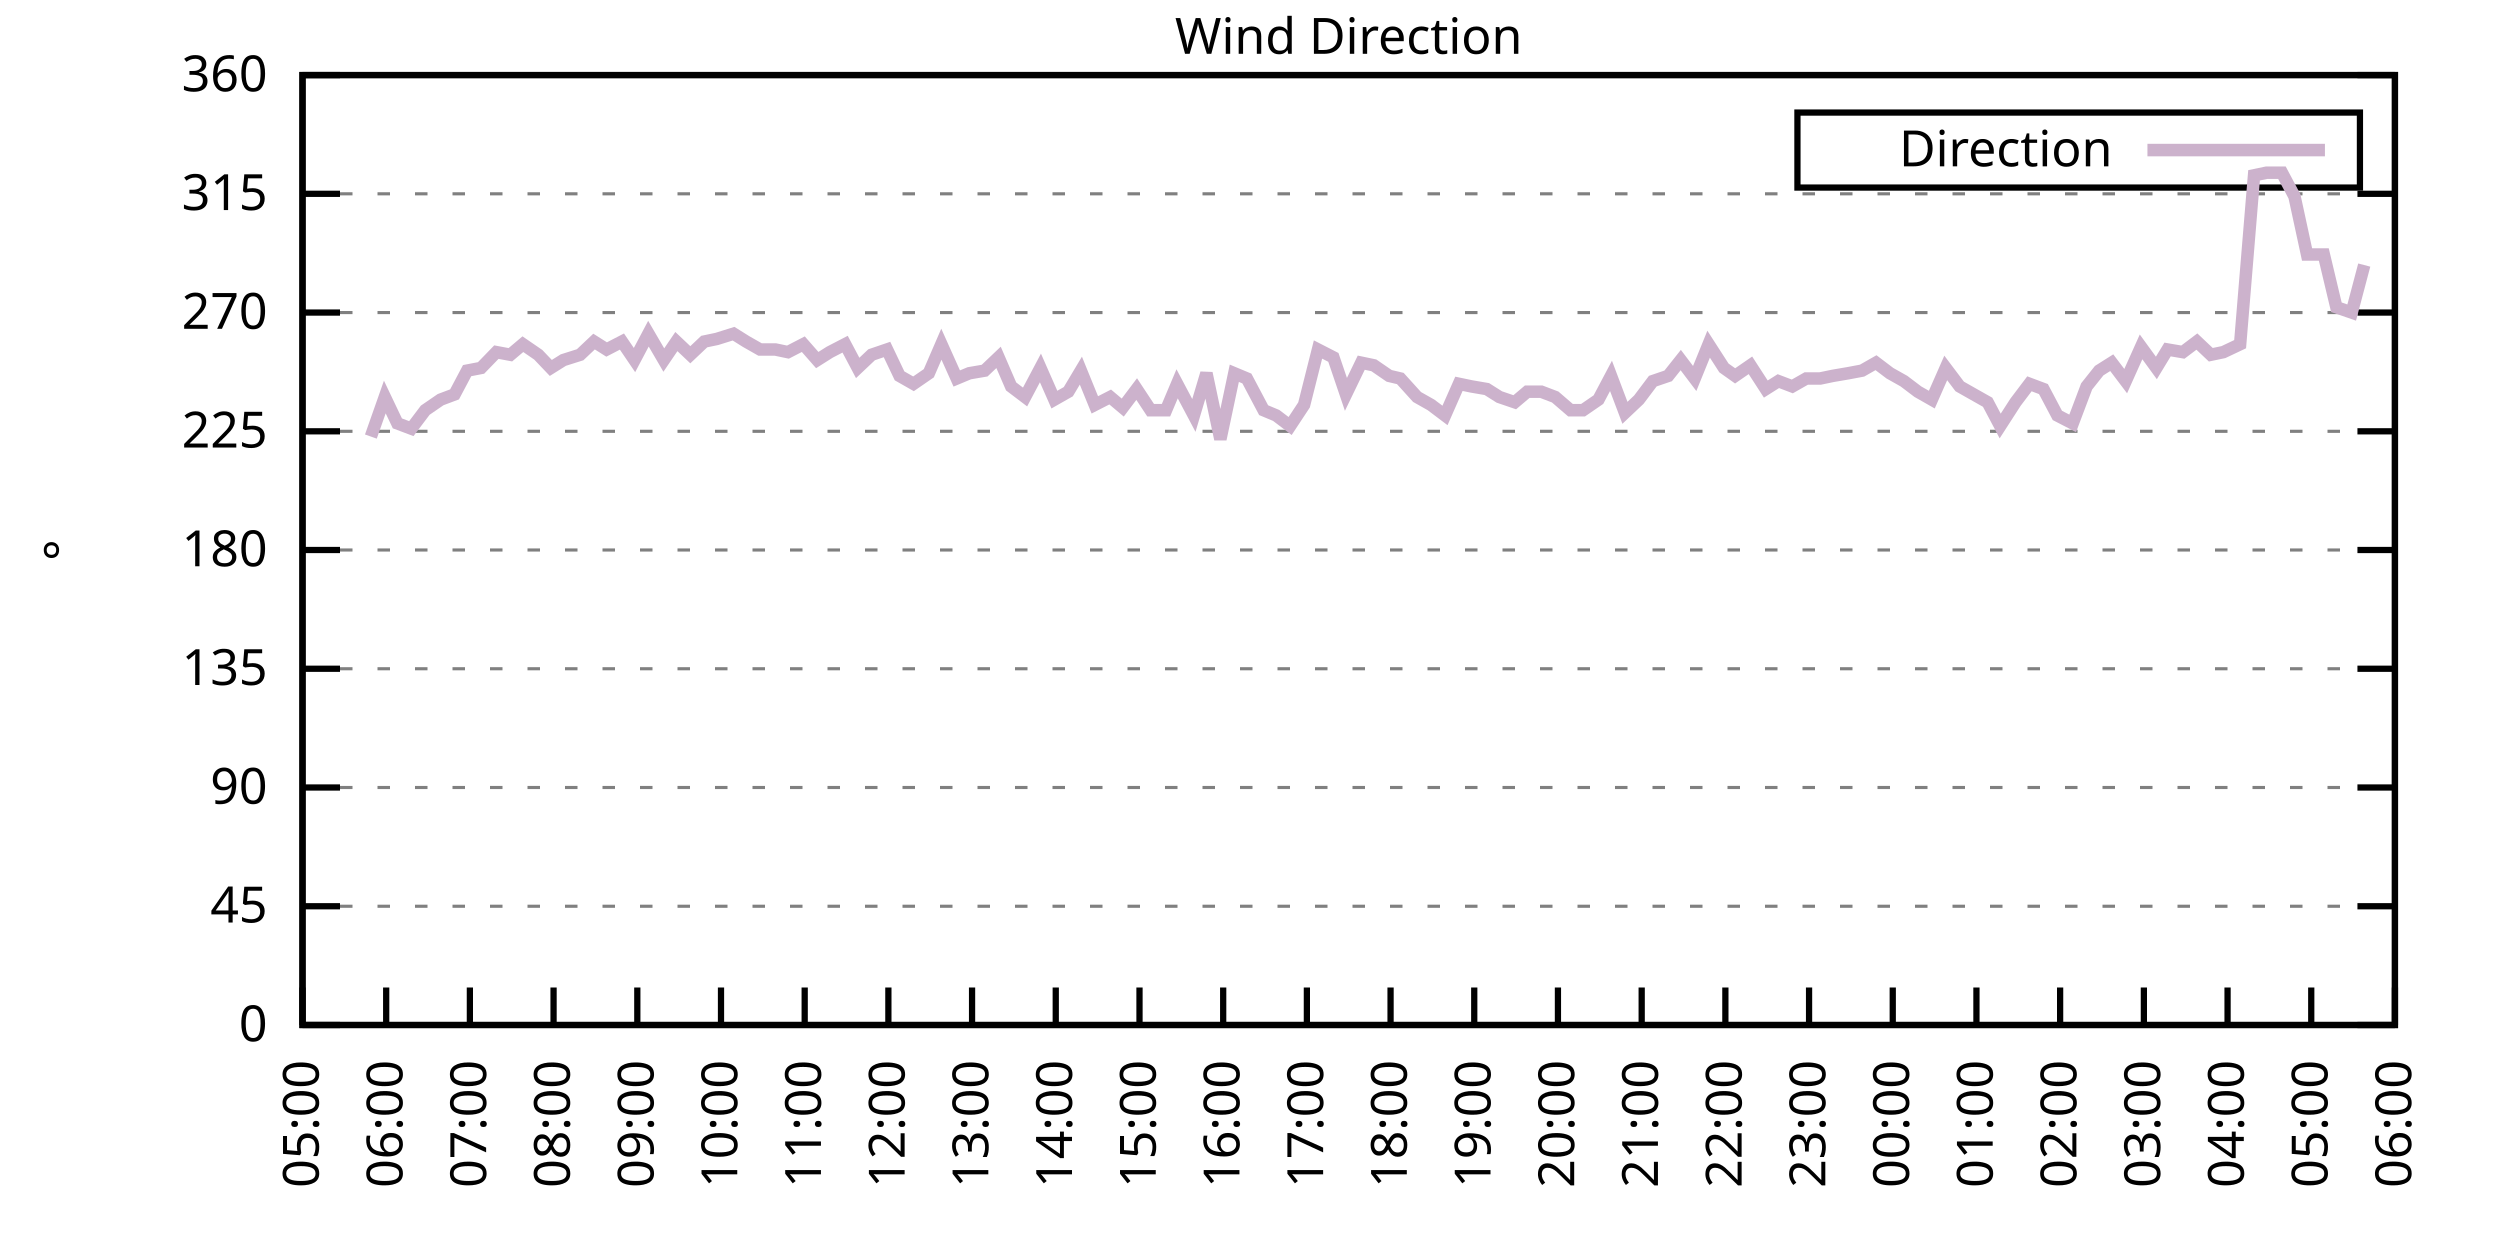
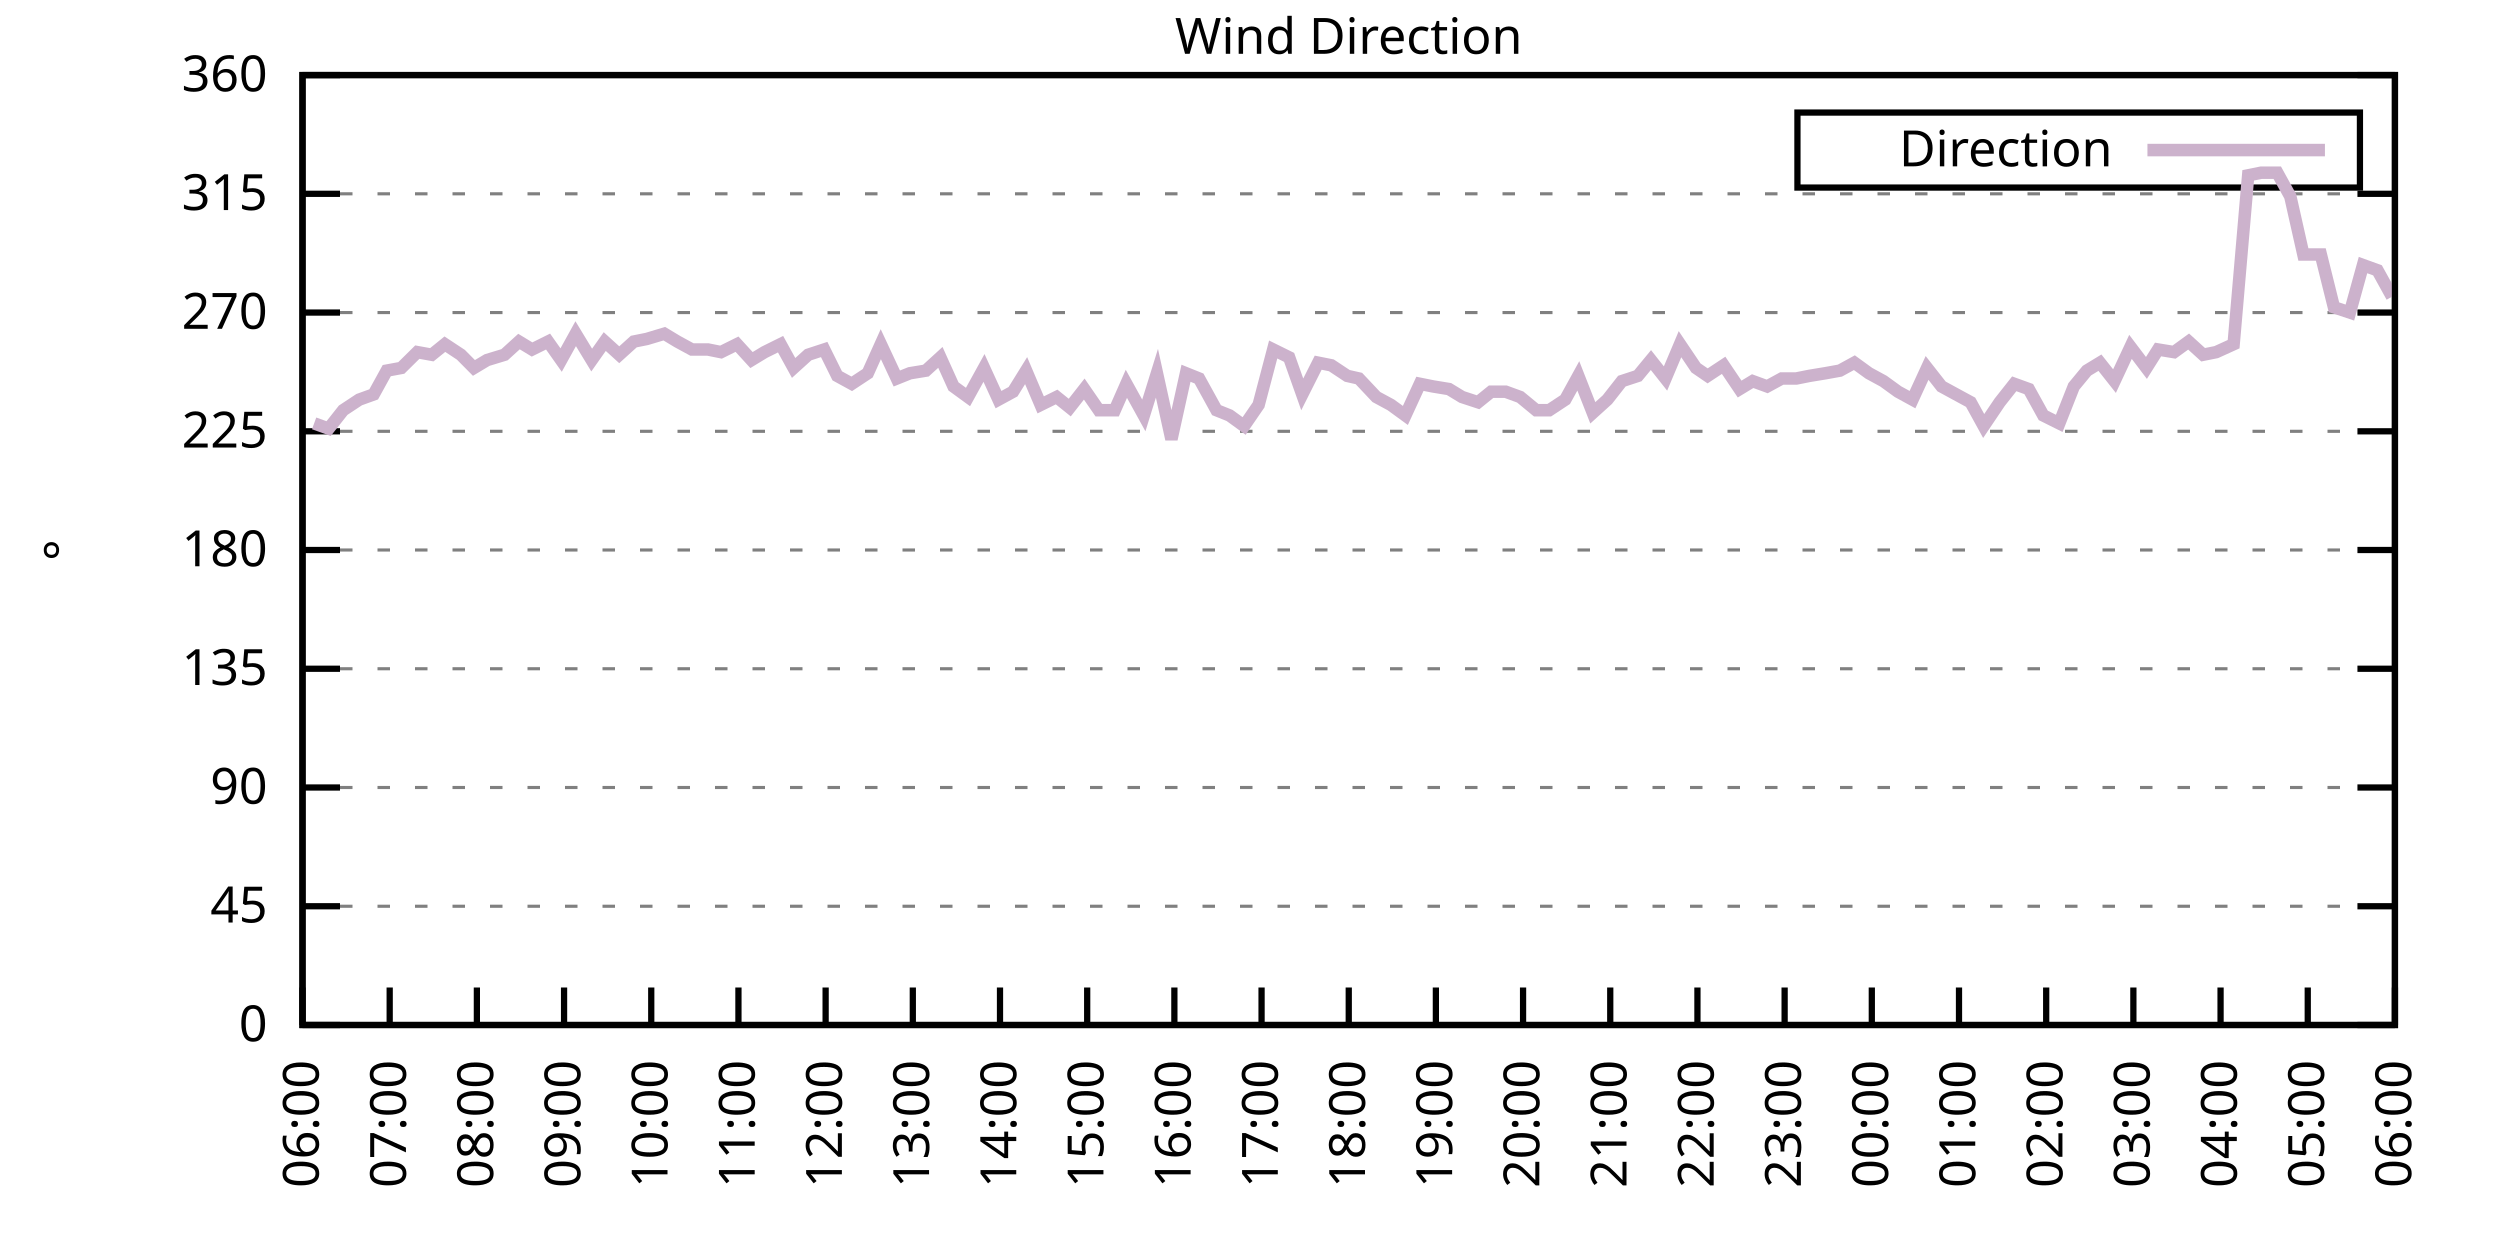
<svg xmlns="http://www.w3.org/2000/svg" xmlns:xlink="http://www.w3.org/1999/xlink" width="400" height="200" viewBox="0 0 400 200">
  <g id="gnuplot_canvas">
    <rect x="0" y="0" width="400" height="200" fill="none" />
    <defs>
      <circle id="gpDot" r="0.5" stroke-width="0.5" stroke="currentColor" />
      <path id="gpPt0" stroke-width="0.333" stroke="currentColor" d="M-1,0 h2 M0,-1 v2" />
      <path id="gpPt1" stroke-width="0.333" stroke="currentColor" d="M-1,-1 L1,1 M1,-1 L-1,1" />
      <path id="gpPt2" stroke-width="0.333" stroke="currentColor" d="M-1,0 L1,0 M0,-1 L0,1 M-1,-1 L1,1 M-1,1 L1,-1" />
      <rect id="gpPt3" stroke-width="0.333" stroke="currentColor" x="-1" y="-1" width="2" height="2" />
      <rect id="gpPt4" stroke-width="0.333" stroke="currentColor" fill="currentColor" x="-1" y="-1" width="2" height="2" />
      <circle id="gpPt5" stroke-width="0.333" stroke="currentColor" cx="0" cy="0" r="1" />
      <use xlink:href="#gpPt5" id="gpPt6" fill="currentColor" stroke="none" />
      <path id="gpPt7" stroke-width="0.333" stroke="currentColor" d="M0,-1.33 L-1.33,0.67 L1.33,0.67 z" />
      <use xlink:href="#gpPt7" id="gpPt8" fill="currentColor" stroke="none" />
      <use xlink:href="#gpPt7" id="gpPt9" stroke="currentColor" transform="rotate(180)" />
      <use xlink:href="#gpPt9" id="gpPt10" fill="currentColor" stroke="none" />
      <use xlink:href="#gpPt3" id="gpPt11" stroke="currentColor" transform="rotate(45)" />
      <use xlink:href="#gpPt11" id="gpPt12" fill="currentColor" stroke="none" />
      <path id="gpPt13" stroke-width="0.333" stroke="currentColor" d="M0,1.330 L1.265,0.411 L0.782,-1.067 L-0.782,-1.076 L-1.265,0.411 z" />
      <use xlink:href="#gpPt13" id="gpPt14" fill="currentColor" stroke="none" />
      <filter id="textbox" filterUnits="objectBoundingBox" x="0" y="0" height="1" width="1">
        <feFlood flood-color="white" flood-opacity="1" result="bgnd" />
        <feComposite in="SourceGraphic" in2="bgnd" operator="atop" />
      </filter>
      <filter id="greybox" filterUnits="objectBoundingBox" x="0" y="0" height="1" width="1">
        <feFlood flood-color="lightgrey" flood-opacity="1" result="grey" />
        <feComposite in="SourceGraphic" in2="grey" operator="atop" />
      </filter>
    </defs>
    <g fill="none" color="white" stroke="currentColor" stroke-width="1.00" stroke-linecap="butt" stroke-linejoin="miter">
</g>
    <g fill="none" color="black" stroke="currentColor" stroke-width="1.00" stroke-linecap="butt" stroke-linejoin="miter">
      <g stroke="none" shape-rendering="crispEdges">
        <polygon fill="rgb(255, 255, 255)" points="48.40,164.00 383.18,164.00 383.18,12.02 48.40,12.02 " />
      </g>
    </g>
    <g fill="none" color="black" stroke="currentColor" stroke-width="1.00" stroke-linecap="butt" stroke-linejoin="miter">
</g>
    <g fill="none" color="black" stroke="black" stroke-width="0.50" stroke-linecap="butt" stroke-linejoin="miter">
</g>
    <g fill="none" color="gray" stroke="currentColor" stroke-width="0.50" stroke-linecap="butt" stroke-linejoin="miter">
      <path stroke="gray" stroke-dasharray="2,4" class="gridline" d="M48.40,164.00 L383.19,164.00  " />
    </g>
    <g fill="none" color="gray" stroke="gray" stroke-width="1.00" stroke-linecap="butt" stroke-linejoin="miter">
</g>
    <g fill="none" color="black" stroke="currentColor" stroke-width="1.00" stroke-linecap="butt" stroke-linejoin="miter">
      <path stroke="black" d="M48.40,164.00 L54.40,164.00 M383.19,164.00 L377.19,164.00  " />
      <g transform="translate(42.80,166.60)" stroke="none" fill="black" font-family="Sans" font-size="8.00" text-anchor="end">
        <text>
          <tspan font-family="Sans"> 0</tspan>
        </text>
      </g>
    </g>
    <g fill="none" color="black" stroke="currentColor" stroke-width="1.00" stroke-linecap="butt" stroke-linejoin="miter">
</g>
    <g fill="none" color="black" stroke="black" stroke-width="0.50" stroke-linecap="butt" stroke-linejoin="miter">
</g>
    <g fill="none" color="gray" stroke="currentColor" stroke-width="0.50" stroke-linecap="butt" stroke-linejoin="miter">
      <path stroke="gray" stroke-dasharray="2,4" class="gridline" d="M48.40,145.00 L383.19,145.00  " />
    </g>
    <g fill="none" color="gray" stroke="gray" stroke-width="1.00" stroke-linecap="butt" stroke-linejoin="miter">
</g>
    <g fill="none" color="black" stroke="currentColor" stroke-width="1.00" stroke-linecap="butt" stroke-linejoin="miter">
      <path stroke="black" d="M48.40,145.00 L54.40,145.00 M383.19,145.00 L377.19,145.00  " />
      <g transform="translate(42.80,147.60)" stroke="none" fill="black" font-family="Sans" font-size="8.00" text-anchor="end">
        <text>
          <tspan font-family="Sans"> 45</tspan>
        </text>
      </g>
    </g>
    <g fill="none" color="black" stroke="currentColor" stroke-width="1.00" stroke-linecap="butt" stroke-linejoin="miter">
</g>
    <g fill="none" color="black" stroke="black" stroke-width="0.50" stroke-linecap="butt" stroke-linejoin="miter">
</g>
    <g fill="none" color="gray" stroke="currentColor" stroke-width="0.50" stroke-linecap="butt" stroke-linejoin="miter">
      <path stroke="gray" stroke-dasharray="2,4" class="gridline" d="M48.40,126.00 L383.19,126.00  " />
    </g>
    <g fill="none" color="gray" stroke="gray" stroke-width="1.00" stroke-linecap="butt" stroke-linejoin="miter">
</g>
    <g fill="none" color="black" stroke="currentColor" stroke-width="1.00" stroke-linecap="butt" stroke-linejoin="miter">
      <path stroke="black" d="M48.40,126.00 L54.40,126.00 M383.19,126.00 L377.19,126.00  " />
      <g transform="translate(42.80,128.60)" stroke="none" fill="black" font-family="Sans" font-size="8.00" text-anchor="end">
        <text>
          <tspan font-family="Sans"> 90</tspan>
        </text>
      </g>
    </g>
    <g fill="none" color="black" stroke="currentColor" stroke-width="1.00" stroke-linecap="butt" stroke-linejoin="miter">
</g>
    <g fill="none" color="black" stroke="black" stroke-width="0.50" stroke-linecap="butt" stroke-linejoin="miter">
</g>
    <g fill="none" color="gray" stroke="currentColor" stroke-width="0.50" stroke-linecap="butt" stroke-linejoin="miter">
      <path stroke="gray" stroke-dasharray="2,4" class="gridline" d="M48.40,107.00 L383.19,107.00  " />
    </g>
    <g fill="none" color="gray" stroke="gray" stroke-width="1.00" stroke-linecap="butt" stroke-linejoin="miter">
</g>
    <g fill="none" color="black" stroke="currentColor" stroke-width="1.00" stroke-linecap="butt" stroke-linejoin="miter">
      <path stroke="black" d="M48.40,107.00 L54.40,107.00 M383.19,107.00 L377.19,107.00  " />
      <g transform="translate(42.80,109.60)" stroke="none" fill="black" font-family="Sans" font-size="8.00" text-anchor="end">
        <text>
          <tspan font-family="Sans"> 135</tspan>
        </text>
      </g>
    </g>
    <g fill="none" color="black" stroke="currentColor" stroke-width="1.00" stroke-linecap="butt" stroke-linejoin="miter">
</g>
    <g fill="none" color="black" stroke="black" stroke-width="0.50" stroke-linecap="butt" stroke-linejoin="miter">
</g>
    <g fill="none" color="gray" stroke="currentColor" stroke-width="0.50" stroke-linecap="butt" stroke-linejoin="miter">
      <path stroke="gray" stroke-dasharray="2,4" class="gridline" d="M48.40,88.00 L383.19,88.00  " />
    </g>
    <g fill="none" color="gray" stroke="gray" stroke-width="1.00" stroke-linecap="butt" stroke-linejoin="miter">
</g>
    <g fill="none" color="black" stroke="currentColor" stroke-width="1.00" stroke-linecap="butt" stroke-linejoin="miter">
      <path stroke="black" d="M48.40,88.00 L54.40,88.00 M383.19,88.00 L377.19,88.00  " />
      <g transform="translate(42.80,90.60)" stroke="none" fill="black" font-family="Sans" font-size="8.00" text-anchor="end">
        <text>
          <tspan font-family="Sans"> 180</tspan>
        </text>
      </g>
    </g>
    <g fill="none" color="black" stroke="currentColor" stroke-width="1.00" stroke-linecap="butt" stroke-linejoin="miter">
</g>
    <g fill="none" color="black" stroke="black" stroke-width="0.50" stroke-linecap="butt" stroke-linejoin="miter">
</g>
    <g fill="none" color="gray" stroke="currentColor" stroke-width="0.50" stroke-linecap="butt" stroke-linejoin="miter">
      <path stroke="gray" stroke-dasharray="2,4" class="gridline" d="M48.40,69.01 L383.19,69.01  " />
    </g>
    <g fill="none" color="gray" stroke="gray" stroke-width="1.00" stroke-linecap="butt" stroke-linejoin="miter">
</g>
    <g fill="none" color="black" stroke="currentColor" stroke-width="1.00" stroke-linecap="butt" stroke-linejoin="miter">
      <path stroke="black" d="M48.40,69.01 L54.40,69.01 M383.19,69.01 L377.19,69.01  " />
      <g transform="translate(42.80,71.61)" stroke="none" fill="black" font-family="Sans" font-size="8.00" text-anchor="end">
        <text>
          <tspan font-family="Sans"> 225</tspan>
        </text>
      </g>
    </g>
    <g fill="none" color="black" stroke="currentColor" stroke-width="1.00" stroke-linecap="butt" stroke-linejoin="miter">
</g>
    <g fill="none" color="black" stroke="black" stroke-width="0.50" stroke-linecap="butt" stroke-linejoin="miter">
</g>
    <g fill="none" color="gray" stroke="currentColor" stroke-width="0.50" stroke-linecap="butt" stroke-linejoin="miter">
      <path stroke="gray" stroke-dasharray="2,4" class="gridline" d="M48.40,50.01 L383.19,50.01  " />
    </g>
    <g fill="none" color="gray" stroke="gray" stroke-width="1.00" stroke-linecap="butt" stroke-linejoin="miter">
</g>
    <g fill="none" color="black" stroke="currentColor" stroke-width="1.00" stroke-linecap="butt" stroke-linejoin="miter">
      <path stroke="black" d="M48.40,50.01 L54.40,50.01 M383.19,50.01 L377.19,50.01  " />
      <g transform="translate(42.80,52.61)" stroke="none" fill="black" font-family="Sans" font-size="8.00" text-anchor="end">
        <text>
          <tspan font-family="Sans"> 270</tspan>
        </text>
      </g>
    </g>
    <g fill="none" color="black" stroke="currentColor" stroke-width="1.00" stroke-linecap="butt" stroke-linejoin="miter">
</g>
    <g fill="none" color="black" stroke="black" stroke-width="0.50" stroke-linecap="butt" stroke-linejoin="miter">
</g>
    <g fill="none" color="gray" stroke="currentColor" stroke-width="0.50" stroke-linecap="butt" stroke-linejoin="miter">
      <path stroke="gray" stroke-dasharray="2,4" class="gridline" d="M48.40,31.01 L383.19,31.01  " />
    </g>
    <g fill="none" color="gray" stroke="gray" stroke-width="1.00" stroke-linecap="butt" stroke-linejoin="miter">
</g>
    <g fill="none" color="black" stroke="currentColor" stroke-width="1.00" stroke-linecap="butt" stroke-linejoin="miter">
      <path stroke="black" d="M48.40,31.01 L54.40,31.01 M383.19,31.01 L377.19,31.01  " />
      <g transform="translate(42.80,33.61)" stroke="none" fill="black" font-family="Sans" font-size="8.00" text-anchor="end">
        <text>
          <tspan font-family="Sans"> 315</tspan>
        </text>
      </g>
    </g>
    <g fill="none" color="black" stroke="currentColor" stroke-width="1.00" stroke-linecap="butt" stroke-linejoin="miter">
</g>
    <g fill="none" color="black" stroke="black" stroke-width="0.50" stroke-linecap="butt" stroke-linejoin="miter">
</g>
    <g fill="none" color="gray" stroke="currentColor" stroke-width="0.50" stroke-linecap="butt" stroke-linejoin="miter">
      <path stroke="gray" stroke-dasharray="2,4" class="gridline" d="M48.40,12.01 L383.19,12.01  " />
    </g>
    <g fill="none" color="gray" stroke="gray" stroke-width="1.00" stroke-linecap="butt" stroke-linejoin="miter">
</g>
    <g fill="none" color="black" stroke="currentColor" stroke-width="1.00" stroke-linecap="butt" stroke-linejoin="miter">
      <path stroke="black" d="M48.40,12.01 L54.40,12.01 M383.19,12.01 L377.19,12.01  " />
      <g transform="translate(42.80,14.61)" stroke="none" fill="black" font-family="Sans" font-size="8.00" text-anchor="end">
        <text>
          <tspan font-family="Sans"> 360</tspan>
        </text>
      </g>
    </g>
    <g fill="none" color="black" stroke="currentColor" stroke-width="1.00" stroke-linecap="butt" stroke-linejoin="miter">
      <path stroke="black" d="M48.40,164.00 L48.40,158.00  " />
      <g transform="translate(51.00,169.60) rotate(270.00)" stroke="none" fill="black" font-family="Sans" font-size="8.00" text-anchor="end">
        <text>
-           <tspan font-family="Sans">05:00</tspan>
-         </text>
-       </g>
-     </g>
-     <g fill="none" color="black" stroke="currentColor" stroke-width="1.00" stroke-linecap="butt" stroke-linejoin="miter">
-       <path stroke="black" d="M61.79,164.00 L61.79,158.00  " />
-       <g transform="translate(64.39,169.60) rotate(270.00)" stroke="none" fill="black" font-family="Sans" font-size="8.00" text-anchor="end">
-         <text>
          <tspan font-family="Sans">06:00</tspan>
        </text>
      </g>
    </g>
    <g fill="none" color="black" stroke="currentColor" stroke-width="1.00" stroke-linecap="butt" stroke-linejoin="miter">
-       <path stroke="black" d="M75.18,164.00 L75.18,158.00  " />
-       <g transform="translate(77.78,169.60) rotate(270.00)" stroke="none" fill="black" font-family="Sans" font-size="8.00" text-anchor="end">
+       <path stroke="black" d="M62.35,164.00 L62.35,158.00  " />
+       <g transform="translate(64.95,169.60) rotate(270.00)" stroke="none" fill="black" font-family="Sans" font-size="8.00" text-anchor="end">
        <text>
          <tspan font-family="Sans">07:00</tspan>
        </text>
      </g>
    </g>
    <g fill="none" color="black" stroke="currentColor" stroke-width="1.00" stroke-linecap="butt" stroke-linejoin="miter">
-       <path stroke="black" d="M88.57,164.00 L88.57,158.00  " />
-       <g transform="translate(91.17,169.60) rotate(270.00)" stroke="none" fill="black" font-family="Sans" font-size="8.00" text-anchor="end">
+       <path stroke="black" d="M76.30,164.00 L76.30,158.00  " />
+       <g transform="translate(78.90,169.60) rotate(270.00)" stroke="none" fill="black" font-family="Sans" font-size="8.00" text-anchor="end">
        <text>
          <tspan font-family="Sans">08:00</tspan>
        </text>
      </g>
    </g>
    <g fill="none" color="black" stroke="currentColor" stroke-width="1.00" stroke-linecap="butt" stroke-linejoin="miter">
-       <path stroke="black" d="M101.97,164.00 L101.97,158.00  " />
-       <g transform="translate(104.57,169.60) rotate(270.00)" stroke="none" fill="black" font-family="Sans" font-size="8.00" text-anchor="end">
+       <path stroke="black" d="M90.25,164.00 L90.25,158.00  " />
+       <g transform="translate(92.85,169.60) rotate(270.00)" stroke="none" fill="black" font-family="Sans" font-size="8.00" text-anchor="end">
        <text>
          <tspan font-family="Sans">09:00</tspan>
        </text>
      </g>
    </g>
    <g fill="none" color="black" stroke="currentColor" stroke-width="1.00" stroke-linecap="butt" stroke-linejoin="miter">
-       <path stroke="black" d="M115.36,164.00 L115.36,158.00  " />
-       <g transform="translate(117.96,169.60) rotate(270.00)" stroke="none" fill="black" font-family="Sans" font-size="8.00" text-anchor="end">
+       <path stroke="black" d="M104.20,164.00 L104.20,158.00  " />
+       <g transform="translate(106.80,169.60) rotate(270.00)" stroke="none" fill="black" font-family="Sans" font-size="8.00" text-anchor="end">
        <text>
          <tspan font-family="Sans">10:00</tspan>
        </text>
      </g>
    </g>
    <g fill="none" color="black" stroke="currentColor" stroke-width="1.00" stroke-linecap="butt" stroke-linejoin="miter">
-       <path stroke="black" d="M128.75,164.00 L128.75,158.00  " />
-       <g transform="translate(131.35,169.60) rotate(270.00)" stroke="none" fill="black" font-family="Sans" font-size="8.00" text-anchor="end">
+       <path stroke="black" d="M118.15,164.00 L118.15,158.00  " />
+       <g transform="translate(120.75,169.60) rotate(270.00)" stroke="none" fill="black" font-family="Sans" font-size="8.00" text-anchor="end">
        <text>
          <tspan font-family="Sans">11:00</tspan>
        </text>
      </g>
    </g>
    <g fill="none" color="black" stroke="currentColor" stroke-width="1.00" stroke-linecap="butt" stroke-linejoin="miter">
-       <path stroke="black" d="M142.14,164.00 L142.14,158.00  " />
-       <g transform="translate(144.74,169.60) rotate(270.00)" stroke="none" fill="black" font-family="Sans" font-size="8.00" text-anchor="end">
+       <path stroke="black" d="M132.10,164.00 L132.10,158.00  " />
+       <g transform="translate(134.70,169.60) rotate(270.00)" stroke="none" fill="black" font-family="Sans" font-size="8.00" text-anchor="end">
        <text>
          <tspan font-family="Sans">12:00</tspan>
        </text>
      </g>
    </g>
    <g fill="none" color="black" stroke="currentColor" stroke-width="1.00" stroke-linecap="butt" stroke-linejoin="miter">
-       <path stroke="black" d="M155.53,164.00 L155.53,158.00  " />
-       <g transform="translate(158.13,169.60) rotate(270.00)" stroke="none" fill="black" font-family="Sans" font-size="8.00" text-anchor="end">
+       <path stroke="black" d="M146.05,164.00 L146.05,158.00  " />
+       <g transform="translate(148.65,169.60) rotate(270.00)" stroke="none" fill="black" font-family="Sans" font-size="8.00" text-anchor="end">
        <text>
          <tspan font-family="Sans">13:00</tspan>
        </text>
      </g>
    </g>
    <g fill="none" color="black" stroke="currentColor" stroke-width="1.00" stroke-linecap="butt" stroke-linejoin="miter">
-       <path stroke="black" d="M168.92,164.00 L168.92,158.00  " />
-       <g transform="translate(171.52,169.60) rotate(270.00)" stroke="none" fill="black" font-family="Sans" font-size="8.00" text-anchor="end">
+       <path stroke="black" d="M160.00,164.00 L160.00,158.00  " />
+       <g transform="translate(162.60,169.60) rotate(270.00)" stroke="none" fill="black" font-family="Sans" font-size="8.00" text-anchor="end">
        <text>
          <tspan font-family="Sans">14:00</tspan>
        </text>
      </g>
    </g>
    <g fill="none" color="black" stroke="currentColor" stroke-width="1.00" stroke-linecap="butt" stroke-linejoin="miter">
-       <path stroke="black" d="M182.32,164.00 L182.32,158.00  " />
-       <g transform="translate(184.92,169.60) rotate(270.00)" stroke="none" fill="black" font-family="Sans" font-size="8.00" text-anchor="end">
+       <path stroke="black" d="M173.95,164.00 L173.95,158.00  " />
+       <g transform="translate(176.55,169.60) rotate(270.00)" stroke="none" fill="black" font-family="Sans" font-size="8.00" text-anchor="end">
        <text>
          <tspan font-family="Sans">15:00</tspan>
        </text>
      </g>
    </g>
    <g fill="none" color="black" stroke="currentColor" stroke-width="1.00" stroke-linecap="butt" stroke-linejoin="miter">
-       <path stroke="black" d="M195.71,164.00 L195.71,158.00  " />
-       <g transform="translate(198.31,169.60) rotate(270.00)" stroke="none" fill="black" font-family="Sans" font-size="8.00" text-anchor="end">
+       <path stroke="black" d="M187.90,164.00 L187.90,158.00  " />
+       <g transform="translate(190.50,169.60) rotate(270.00)" stroke="none" fill="black" font-family="Sans" font-size="8.00" text-anchor="end">
        <text>
          <tspan font-family="Sans">16:00</tspan>
        </text>
      </g>
    </g>
    <g fill="none" color="black" stroke="currentColor" stroke-width="1.00" stroke-linecap="butt" stroke-linejoin="miter">
-       <path stroke="black" d="M209.10,164.00 L209.10,158.00  " />
-       <g transform="translate(211.70,169.60) rotate(270.00)" stroke="none" fill="black" font-family="Sans" font-size="8.00" text-anchor="end">
+       <path stroke="black" d="M201.85,164.00 L201.85,158.00  " />
+       <g transform="translate(204.45,169.60) rotate(270.00)" stroke="none" fill="black" font-family="Sans" font-size="8.00" text-anchor="end">
        <text>
          <tspan font-family="Sans">17:00</tspan>
        </text>
      </g>
    </g>
    <g fill="none" color="black" stroke="currentColor" stroke-width="1.00" stroke-linecap="butt" stroke-linejoin="miter">
-       <path stroke="black" d="M222.49,164.00 L222.49,158.00  " />
-       <g transform="translate(225.09,169.60) rotate(270.00)" stroke="none" fill="black" font-family="Sans" font-size="8.00" text-anchor="end">
+       <path stroke="black" d="M215.80,164.00 L215.80,158.00  " />
+       <g transform="translate(218.40,169.60) rotate(270.00)" stroke="none" fill="black" font-family="Sans" font-size="8.00" text-anchor="end">
        <text>
          <tspan font-family="Sans">18:00</tspan>
        </text>
      </g>
    </g>
    <g fill="none" color="black" stroke="currentColor" stroke-width="1.00" stroke-linecap="butt" stroke-linejoin="miter">
-       <path stroke="black" d="M235.88,164.00 L235.88,158.00  " />
-       <g transform="translate(238.48,169.60) rotate(270.00)" stroke="none" fill="black" font-family="Sans" font-size="8.00" text-anchor="end">
+       <path stroke="black" d="M229.74,164.00 L229.74,158.00  " />
+       <g transform="translate(232.34,169.60) rotate(270.00)" stroke="none" fill="black" font-family="Sans" font-size="8.00" text-anchor="end">
        <text>
          <tspan font-family="Sans">19:00</tspan>
        </text>
      </g>
    </g>
    <g fill="none" color="black" stroke="currentColor" stroke-width="1.00" stroke-linecap="butt" stroke-linejoin="miter">
-       <path stroke="black" d="M249.27,164.00 L249.27,158.00  " />
-       <g transform="translate(251.87,169.60) rotate(270.00)" stroke="none" fill="black" font-family="Sans" font-size="8.00" text-anchor="end">
+       <path stroke="black" d="M243.69,164.00 L243.69,158.00  " />
+       <g transform="translate(246.29,169.60) rotate(270.00)" stroke="none" fill="black" font-family="Sans" font-size="8.00" text-anchor="end">
        <text>
          <tspan font-family="Sans">20:00</tspan>
        </text>
      </g>
    </g>
    <g fill="none" color="black" stroke="currentColor" stroke-width="1.00" stroke-linecap="butt" stroke-linejoin="miter">
-       <path stroke="black" d="M262.67,164.00 L262.67,158.00  " />
-       <g transform="translate(265.27,169.60) rotate(270.00)" stroke="none" fill="black" font-family="Sans" font-size="8.00" text-anchor="end">
+       <path stroke="black" d="M257.64,164.00 L257.64,158.00  " />
+       <g transform="translate(260.24,169.60) rotate(270.00)" stroke="none" fill="black" font-family="Sans" font-size="8.00" text-anchor="end">
        <text>
          <tspan font-family="Sans">21:00</tspan>
        </text>
      </g>
    </g>
    <g fill="none" color="black" stroke="currentColor" stroke-width="1.00" stroke-linecap="butt" stroke-linejoin="miter">
-       <path stroke="black" d="M276.06,164.00 L276.06,158.00  " />
-       <g transform="translate(278.66,169.60) rotate(270.00)" stroke="none" fill="black" font-family="Sans" font-size="8.00" text-anchor="end">
+       <path stroke="black" d="M271.59,164.00 L271.59,158.00  " />
+       <g transform="translate(274.19,169.60) rotate(270.00)" stroke="none" fill="black" font-family="Sans" font-size="8.00" text-anchor="end">
        <text>
          <tspan font-family="Sans">22:00</tspan>
        </text>
      </g>
    </g>
    <g fill="none" color="black" stroke="currentColor" stroke-width="1.00" stroke-linecap="butt" stroke-linejoin="miter">
-       <path stroke="black" d="M289.45,164.00 L289.45,158.00  " />
-       <g transform="translate(292.05,169.60) rotate(270.00)" stroke="none" fill="black" font-family="Sans" font-size="8.00" text-anchor="end">
+       <path stroke="black" d="M285.54,164.00 L285.54,158.00  " />
+       <g transform="translate(288.14,169.60) rotate(270.00)" stroke="none" fill="black" font-family="Sans" font-size="8.00" text-anchor="end">
        <text>
          <tspan font-family="Sans">23:00</tspan>
        </text>
      </g>
    </g>
    <g fill="none" color="black" stroke="currentColor" stroke-width="1.00" stroke-linecap="butt" stroke-linejoin="miter">
-       <path stroke="black" d="M302.84,164.00 L302.84,158.00  " />
-       <g transform="translate(305.44,169.60) rotate(270.00)" stroke="none" fill="black" font-family="Sans" font-size="8.00" text-anchor="end">
+       <path stroke="black" d="M299.49,164.00 L299.49,158.00  " />
+       <g transform="translate(302.09,169.60) rotate(270.00)" stroke="none" fill="black" font-family="Sans" font-size="8.00" text-anchor="end">
        <text>
          <tspan font-family="Sans">00:00</tspan>
        </text>
      </g>
    </g>
    <g fill="none" color="black" stroke="currentColor" stroke-width="1.00" stroke-linecap="butt" stroke-linejoin="miter">
-       <path stroke="black" d="M316.23,164.00 L316.23,158.00  " />
-       <g transform="translate(318.83,169.60) rotate(270.00)" stroke="none" fill="black" font-family="Sans" font-size="8.00" text-anchor="end">
+       <path stroke="black" d="M313.44,164.00 L313.44,158.00  " />
+       <g transform="translate(316.04,169.60) rotate(270.00)" stroke="none" fill="black" font-family="Sans" font-size="8.00" text-anchor="end">
        <text>
          <tspan font-family="Sans">01:00</tspan>
        </text>
      </g>
    </g>
    <g fill="none" color="black" stroke="currentColor" stroke-width="1.00" stroke-linecap="butt" stroke-linejoin="miter">
-       <path stroke="black" d="M329.62,164.00 L329.62,158.00  " />
-       <g transform="translate(332.22,169.60) rotate(270.00)" stroke="none" fill="black" font-family="Sans" font-size="8.00" text-anchor="end">
+       <path stroke="black" d="M327.39,164.00 L327.39,158.00  " />
+       <g transform="translate(329.99,169.60) rotate(270.00)" stroke="none" fill="black" font-family="Sans" font-size="8.00" text-anchor="end">
        <text>
          <tspan font-family="Sans">02:00</tspan>
        </text>
      </g>
    </g>
    <g fill="none" color="black" stroke="currentColor" stroke-width="1.00" stroke-linecap="butt" stroke-linejoin="miter">
-       <path stroke="black" d="M343.02,164.00 L343.02,158.00  " />
-       <g transform="translate(345.62,169.60) rotate(270.00)" stroke="none" fill="black" font-family="Sans" font-size="8.00" text-anchor="end">
+       <path stroke="black" d="M341.34,164.00 L341.34,158.00  " />
+       <g transform="translate(343.94,169.60) rotate(270.00)" stroke="none" fill="black" font-family="Sans" font-size="8.00" text-anchor="end">
        <text>
          <tspan font-family="Sans">03:00</tspan>
        </text>
      </g>
    </g>
    <g fill="none" color="black" stroke="currentColor" stroke-width="1.00" stroke-linecap="butt" stroke-linejoin="miter">
-       <path stroke="black" d="M356.41,164.00 L356.41,158.00  " />
-       <g transform="translate(359.01,169.60) rotate(270.00)" stroke="none" fill="black" font-family="Sans" font-size="8.00" text-anchor="end">
+       <path stroke="black" d="M355.29,164.00 L355.29,158.00  " />
+       <g transform="translate(357.89,169.60) rotate(270.00)" stroke="none" fill="black" font-family="Sans" font-size="8.00" text-anchor="end">
        <text>
          <tspan font-family="Sans">04:00</tspan>
        </text>
      </g>
    </g>
    <g fill="none" color="black" stroke="currentColor" stroke-width="1.00" stroke-linecap="butt" stroke-linejoin="miter">
-       <path stroke="black" d="M369.80,164.00 L369.80,158.00  " />
-       <g transform="translate(372.40,169.60) rotate(270.00)" stroke="none" fill="black" font-family="Sans" font-size="8.00" text-anchor="end">
+       <path stroke="black" d="M369.24,164.00 L369.24,158.00  " />
+       <g transform="translate(371.84,169.60) rotate(270.00)" stroke="none" fill="black" font-family="Sans" font-size="8.00" text-anchor="end">
        <text>
          <tspan font-family="Sans">05:00</tspan>
        </text>
      </g>
    </g>
    <g fill="none" color="black" stroke="currentColor" stroke-width="1.00" stroke-linecap="butt" stroke-linejoin="miter">
      <path stroke="black" d="M383.19,164.00 L383.19,158.00  " />
      <g transform="translate(385.79,169.60) rotate(270.00)" stroke="none" fill="black" font-family="Sans" font-size="8.00" text-anchor="end">
        <text>
          <tspan font-family="Sans">06:00</tspan>
        </text>
      </g>
    </g>
    <g fill="none" color="black" stroke="currentColor" stroke-width="1.00" stroke-linecap="butt" stroke-linejoin="miter">
</g>
    <g fill="none" color="black" stroke="currentColor" stroke-width="1.00" stroke-linecap="butt" stroke-linejoin="miter">
      <path stroke="black" d="M48.40,12.01 L48.40,164.00 L383.19,164.00 L383.19,12.01 L48.40,12.01 Z  " />
    </g>
    <g fill="none" color="black" stroke="currentColor" stroke-width="1.00" stroke-linecap="butt" stroke-linejoin="miter">
</g>
    <g fill="none" color="black" stroke="currentColor" stroke-width="1.00" stroke-linecap="butt" stroke-linejoin="miter">
      <path stroke="black" d="M287.59,30.01 L287.59,18.01 L377.59,18.01 L377.59,30.01 L287.59,30.01 Z  " />
    </g>
    <g id="Wind_direction_plot_1">
      <g fill="none" color="white" stroke="black" stroke-width="2.00" stroke-linecap="butt" stroke-linejoin="miter">
</g>
      <g fill="none" color="black" stroke="currentColor" stroke-width="2.00" stroke-linecap="butt" stroke-linejoin="miter">
        <g transform="translate(337.99,26.61)" stroke="none" fill="black" font-family="Sans" font-size="8.00" text-anchor="end">
          <text>
            <tspan font-family="Sans">Direction</tspan>
          </text>
        </g>
      </g>
      <g fill="none" color="black" stroke="currentColor" stroke-width="2.00" stroke-linecap="butt" stroke-linejoin="miter">
-         <path stroke="rgb(204, 178, 204)" d="M343.59,24.01 L371.99,24.01 M59.34,69.85 L61.57,63.52 L63.58,67.74 L65.81,68.58 L68.04,65.63 L70.50,63.94   L72.73,63.10 L74.74,59.30 L76.97,58.87 L79.42,56.34 L81.66,56.76 L83.66,55.07 L86.12,56.76 L88.13,58.87   L90.14,57.61 L92.82,56.76 L95.05,54.65 L97.06,55.92 L99.51,54.65 L101.52,57.61 L103.75,53.39 L106.21,57.61   L108.22,54.65 L110.45,56.76 L112.68,54.65 L114.69,54.23 L117.37,53.39 L119.38,54.65 L121.61,55.92 L124.06,55.92   L126.07,56.34 L128.53,55.07 L130.76,57.61 L132.77,56.34 L135.22,55.07 L137.23,58.87 L139.46,56.76 L141.92,55.92   L143.93,60.14 L146.16,61.41 L148.61,59.72 L150.62,55.07 L153.08,60.56 L155.09,59.72 L157.54,59.30 L159.77,57.18   L161.78,61.83 L164.01,63.52 L166.47,58.87 L168.70,63.94 L170.93,62.67 L172.94,59.30 L175.17,64.78 L177.63,63.52   L179.64,65.21 L181.87,62.25 L184.10,65.63 L186.56,65.63 L188.34,61.41 L191.02,66.47 L193.03,59.72 L195.26,70.27   L197.49,59.72 L199.50,60.56 L202.18,65.63 L204.19,66.47 L206.42,68.16 L208.65,64.78 L210.88,55.92 L213.34,57.18   L215.35,63.10 L217.80,58.03 L219.81,58.45 L222.27,60.14 L224.05,60.56 L226.73,63.52 L228.96,64.78 L231.20,66.47   L233.43,61.41 L235.44,61.83 L237.89,62.25 L239.90,63.52 L242.36,64.36 L244.36,62.67 L246.60,62.67 L248.83,63.52   L251.28,65.63 L253.29,65.63 L255.75,63.94 L257.76,60.14 L259.99,66.05 L262.22,63.94 L264.45,60.98 L266.91,60.14   L268.92,57.61 L271.15,60.56 L273.38,55.07 L275.83,58.87 L277.62,60.14 L280.07,58.45 L282.53,62.25 L284.54,60.98   L286.77,61.83 L289.00,60.56 L291.23,60.56 L293.24,60.14 L295.70,59.72 L297.93,59.30 L300.16,58.03 L302.39,59.72   L304.63,60.98 L306.86,62.67 L309.09,63.94 L311.32,58.87 L313.55,61.83 L315.79,63.10 L318.02,64.36 L320.03,68.16   L322.48,64.36 L324.71,61.41 L326.95,62.25 L329.18,66.47 L331.63,67.74 L333.86,61.83 L335.87,59.30 L337.88,58.03   L340.11,60.98 L342.57,55.50 L345.02,58.87 L346.81,55.92 L349.26,56.34 L351.50,54.65 L353.73,56.76 L355.74,56.34   L358.42,55.07 L360.65,28.05 L362.66,27.63 L365.11,27.63 L367.12,31.43 L369.13,40.72 L371.81,40.72 L373.82,49.16   L376.27,50.01 L378.28,42.41  " />
+         <path stroke="rgb(204, 178, 204)" d="M343.59,24.01 L371.99,24.01 M50.26,67.74 L52.58,68.58 L54.91,65.63 L57.47,63.94 L59.79,63.10 L61.88,59.30   L64.21,58.87 L66.77,56.34 L69.09,56.76 L71.18,55.07 L73.74,56.76 L75.83,58.87 L77.93,57.61 L80.72,56.76   L83.04,54.65 L85.13,55.92 L87.69,54.65 L89.78,57.61 L92.11,53.39 L94.67,57.61 L96.76,54.65 L99.08,56.76   L101.41,54.65 L103.50,54.23 L106.29,53.39 L108.38,54.65 L110.71,55.92 L113.27,55.92 L115.36,56.34 L117.92,55.07   L120.24,57.61 L122.33,56.34 L124.89,55.07 L126.98,58.87 L129.31,56.76 L131.87,55.92 L133.96,60.14 L136.28,61.41   L138.84,59.72 L140.93,55.07 L143.49,60.56 L145.58,59.72 L148.14,59.30 L150.46,57.18 L152.56,61.83 L154.88,63.52   L157.44,58.87 L159.76,63.94 L162.09,62.67 L164.18,59.30 L166.51,64.78 L169.06,63.52 L171.16,65.21 L173.48,62.25   L175.81,65.63 L178.36,65.63 L180.22,61.41 L183.01,66.47 L185.11,59.72 L187.43,70.27 L189.76,59.72 L191.85,60.56   L194.64,65.63 L196.73,66.47 L199.06,68.16 L201.38,64.78 L203.71,55.92 L206.26,57.18 L208.36,63.10 L210.91,58.03   L213.01,58.45 L215.56,60.14 L217.42,60.56 L220.21,63.52 L222.54,64.78 L224.86,66.47 L227.19,61.41 L229.28,61.83   L231.84,62.25 L233.93,63.52 L236.49,64.36 L238.58,62.67 L240.90,62.67 L243.23,63.52 L245.79,65.63 L247.88,65.63   L250.44,63.94 L252.53,60.14 L254.85,66.05 L257.18,63.94 L259.50,60.98 L262.06,60.14 L264.15,57.61 L266.48,60.56   L268.80,55.07 L271.36,58.87 L273.22,60.14 L275.78,58.45 L278.34,62.25 L280.43,60.98 L282.75,61.83 L285.08,60.56   L287.40,60.56 L289.50,60.14 L292.05,59.72 L294.38,59.30 L296.70,58.03 L299.03,59.72 L301.35,60.98 L303.68,62.67   L306.00,63.94 L308.33,58.87 L310.65,61.83 L312.98,63.10 L315.30,64.36 L317.39,68.16 L319.95,64.36 L322.28,61.41   L324.60,62.25 L326.93,66.47 L329.48,67.74 L331.81,61.83 L333.90,59.30 L335.99,58.03 L338.32,60.98 L340.88,55.50   L343.43,58.87 L345.29,55.92 L347.85,56.34 L350.18,54.65 L352.50,56.76 L354.59,56.34 L357.38,55.07 L359.71,28.05   L361.80,27.63 L364.36,27.63 L366.45,31.43 L368.54,40.72 L371.33,40.72 L373.43,49.16 L375.98,50.01 L378.08,42.41   L380.40,43.25 L382.73,47.47  " />
      </g>
    </g>
    <g fill="none" color="black" stroke="currentColor" stroke-width="2.00" stroke-linecap="butt" stroke-linejoin="miter">
</g>
    <g fill="none" color="black" stroke="black" stroke-width="1.00" stroke-linecap="butt" stroke-linejoin="miter">
</g>
    <g fill="none" color="black" stroke="currentColor" stroke-width="1.00" stroke-linecap="butt" stroke-linejoin="miter">
      <path stroke="black" d="M48.40,12.01 L48.40,164.00 L383.19,164.00 L383.19,12.01 L48.40,12.01 Z  " />
      <g transform="translate(12.80,88.01) rotate(270.00)" stroke="none" fill="black" font-family="Sans" font-size="8.00" text-anchor="middle">
        <text>
          <tspan font-family="Sans">°</tspan>
        </text>
      </g>
    </g>
    <g fill="none" color="black" stroke="currentColor" stroke-width="1.00" stroke-linecap="butt" stroke-linejoin="miter">
</g>
    <g fill="none" color="black" stroke="currentColor" stroke-width="1.00" stroke-linecap="butt" stroke-linejoin="miter">
      <g transform="translate(215.79,8.61)" stroke="none" fill="black" font-family="Sans" font-size="8.00" text-anchor="middle">
        <text>
          <tspan font-family="Sans">Wind Direction</tspan>
        </text>
      </g>
    </g>
    <g fill="none" color="black" stroke="currentColor" stroke-width="1.00" stroke-linecap="butt" stroke-linejoin="miter">
</g>
  </g>
</svg>
